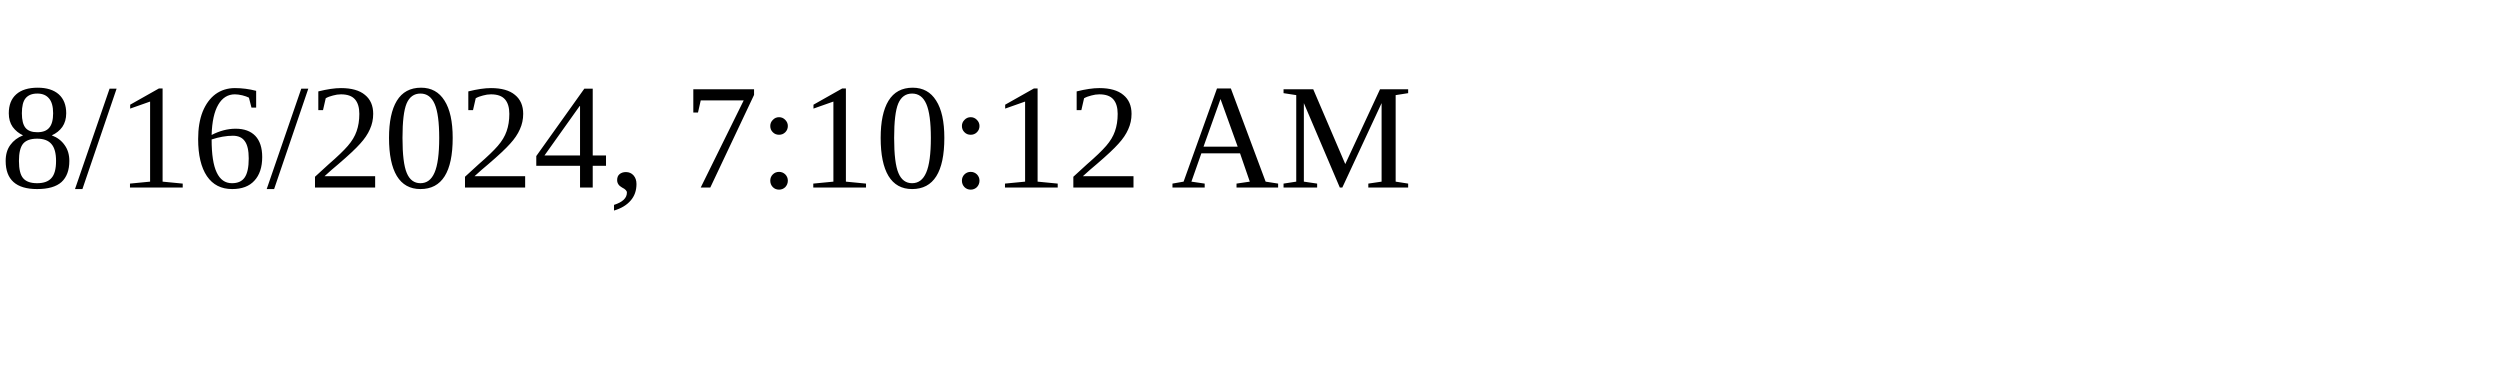
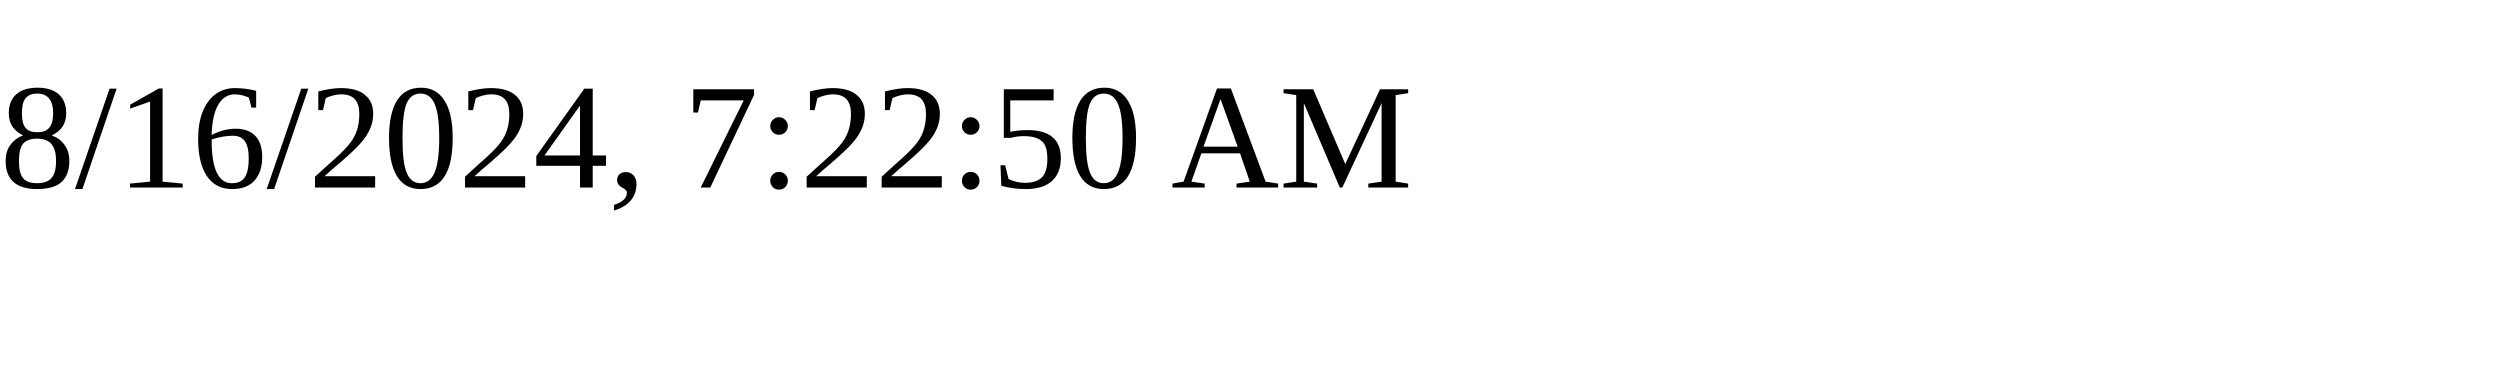
<svg xmlns="http://www.w3.org/2000/svg" height="30" width="200">
-   <text x="0" y="15">8/16/2024, 7:10:12 AM</text>
+   <text x="0" y="15">8/16/2024, 7:22:50 AM</text>
</svg>
